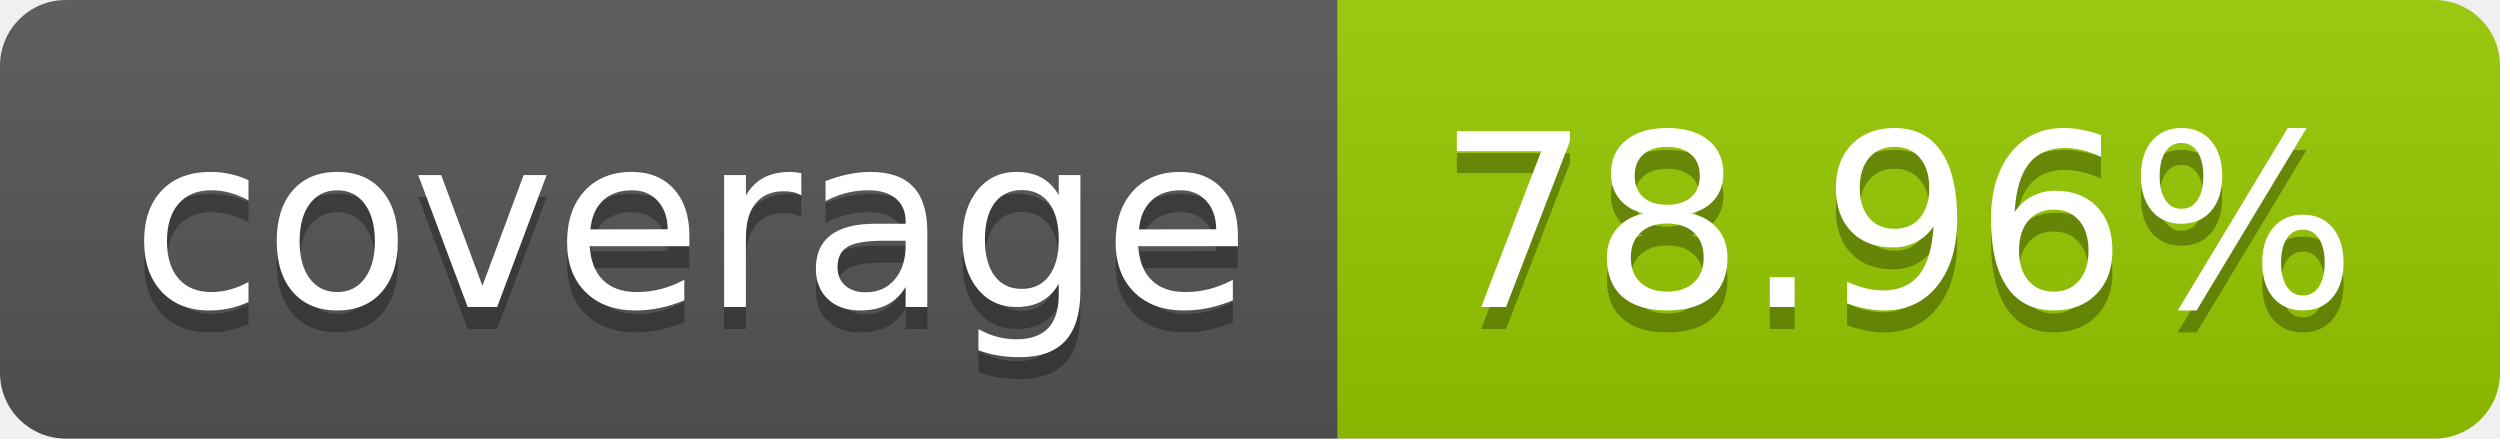
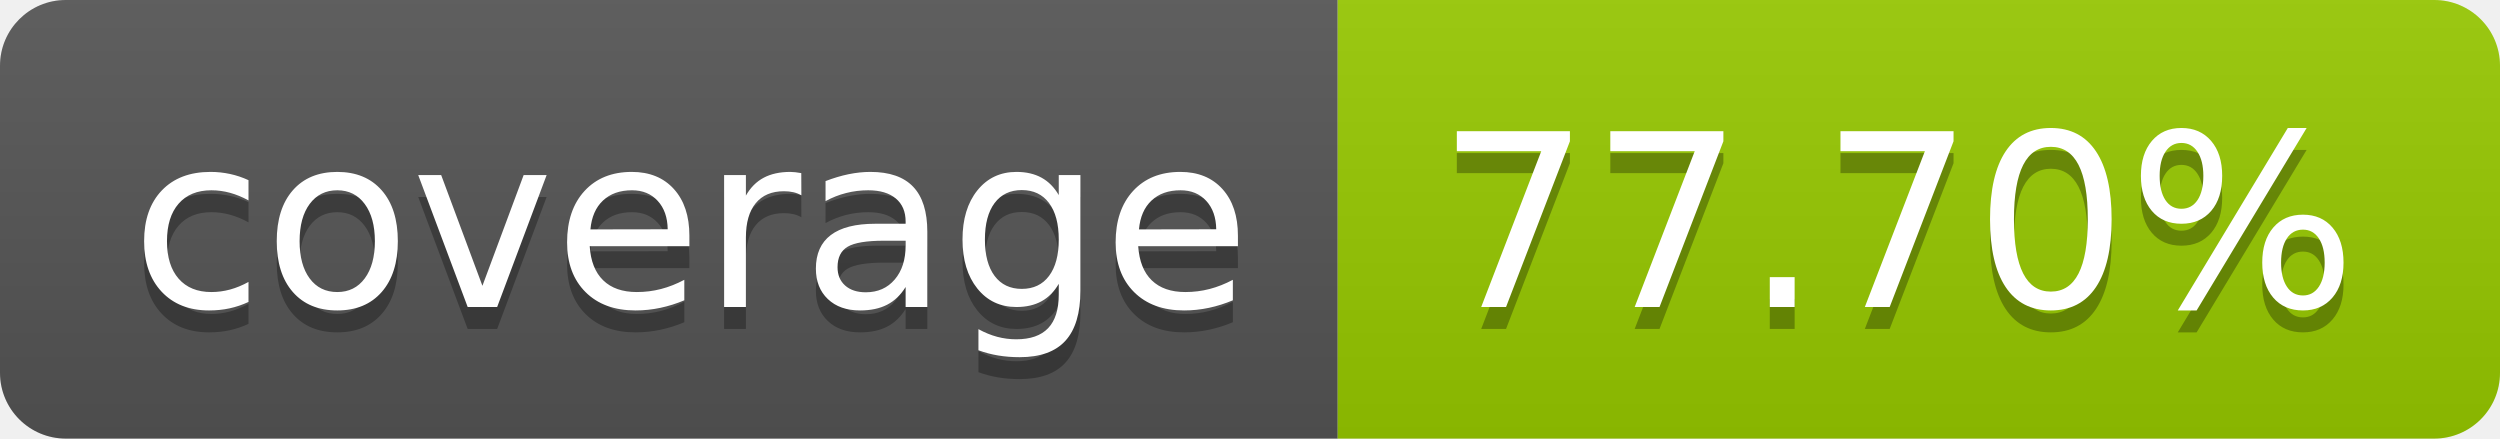
- <svg xmlns="http://www.w3.org/2000/svg" width="114" height="20" role="img" aria-label="coverage: 78.96%">
+ <svg xmlns="http://www.w3.org/2000/svg" width="114" height="20" role="img" aria-label="coverage: 77.70%">
  <linearGradient id="s" x2="0" y2="100%">
    <stop offset="0" stop-color="#bbb" stop-opacity=".1" />
    <stop offset="1" stop-opacity=".1" />
  </linearGradient>
  <clipPath id="r">
    <rect width="114" height="20" rx="3" fill="#fff" />
  </clipPath>
  <g clip-path="url(#r)">
    <rect width="61" height="20" fill="#555" />
    <rect x="61" width="53" height="20" fill="#97ca00" />
    <rect width="114" height="20" fill="url(#s)" />
  </g>
  <g fill="#fff" text-anchor="middle" font-family="Verdana,Geneva,DejaVu Sans,sans-serif" text-rendering="geometricPrecision" font-size="110">
    <text aria-hidden="true" x="315" y="150" fill="#010101" fill-opacity=".3" transform="scale(.1)" textLength="510">coverage</text>
    <text x="315" y="140" transform="scale(.1)" fill="#fff" textLength="510">coverage</text>
-     <text aria-hidden="true" x="865" y="150" fill="#010101" fill-opacity=".3" transform="scale(.1)" textLength="430">78.96%</text>
-     <text x="865" y="140" transform="scale(.1)" fill="#fff" textLength="430">78.96%</text>
+     <text aria-hidden="true" x="865" y="150" fill="#010101" fill-opacity=".3" transform="scale(.1)" textLength="430">77.70%</text>
+     <text x="865" y="140" transform="scale(.1)" fill="#fff" textLength="430">77.70%</text>
  </g>
</svg>
